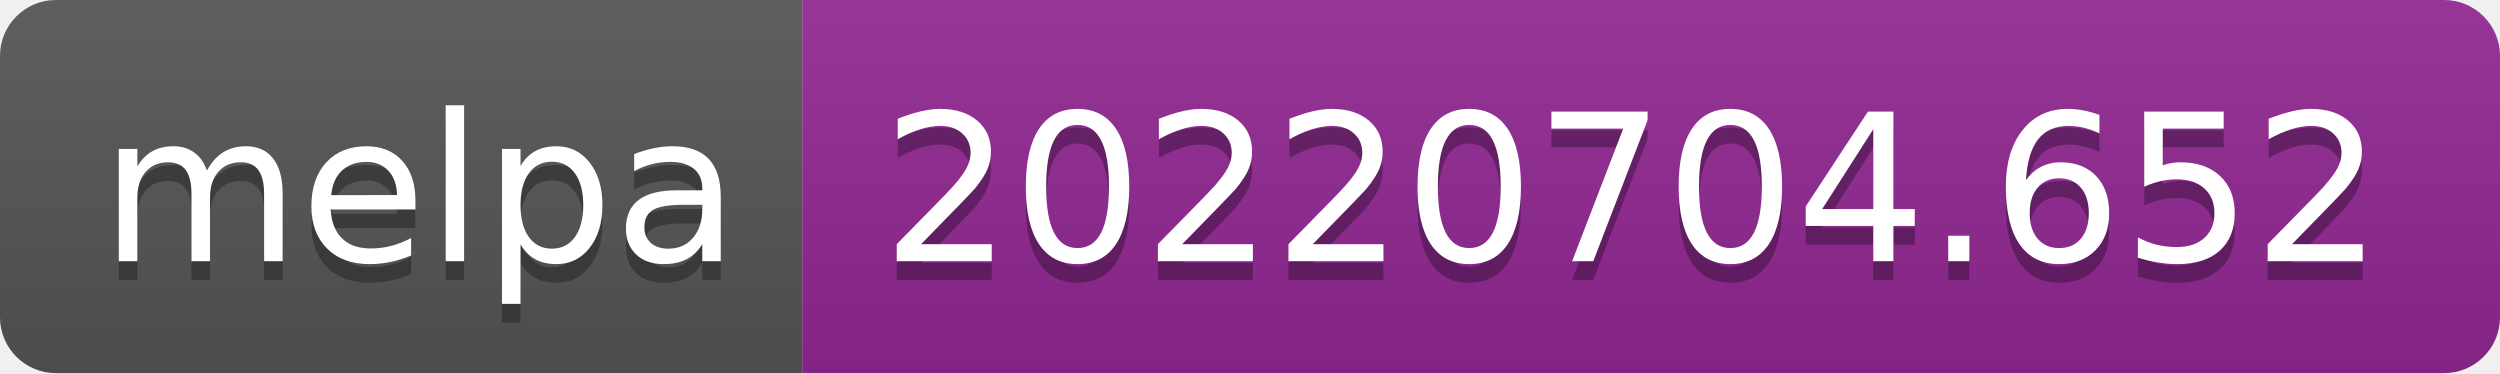
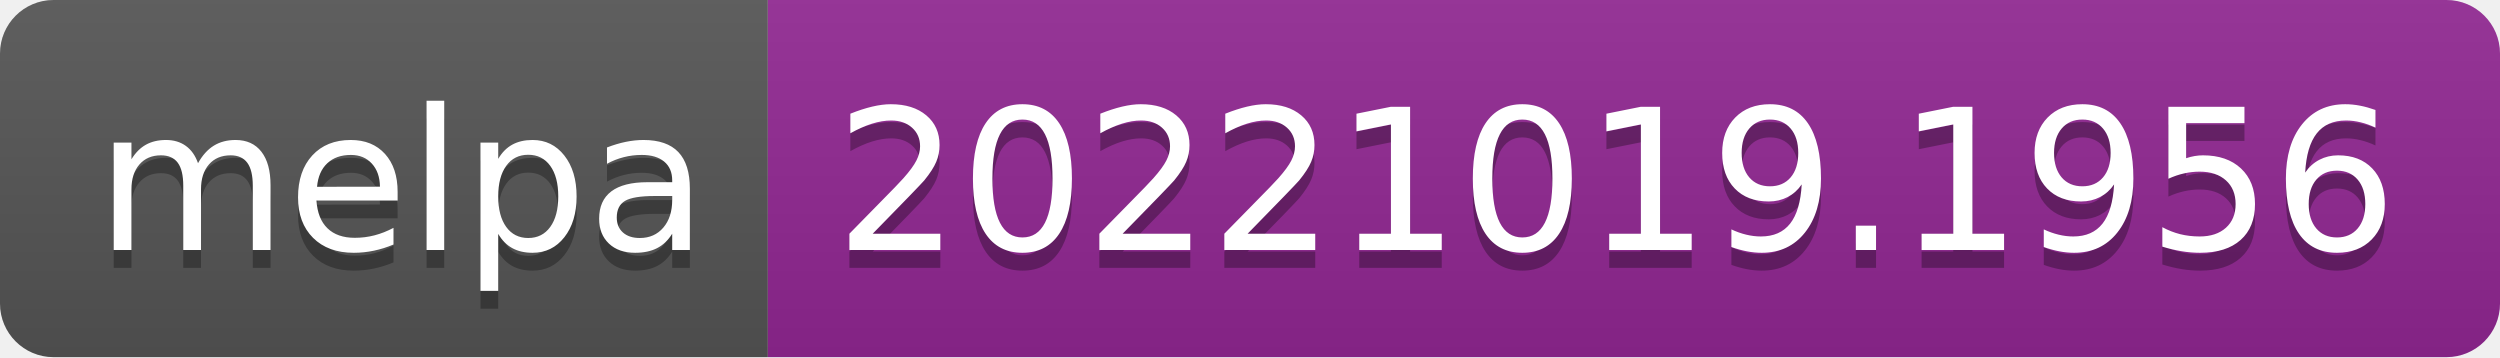
- <svg xmlns="http://www.w3.org/2000/svg" width="134" height="20" role="img" aria-label="melpa: 20220704.652">
+ <svg xmlns="http://www.w3.org/2000/svg" width="140" height="20" role="img" aria-label="melpa: 20221019.1956">
  <linearGradient id="s" x2="0" y2="100%">
    <stop offset="0" stop-color="#bbb" stop-opacity=".1" />
    <stop offset="1" stop-opacity=".1" />
  </linearGradient>
  <clipPath id="r">
-     <rect width="134" height="20" rx="3" fill="#fff" />
+     <rect width="140" height="20" rx="3" fill="#fff" />
  </clipPath>
  <g clip-path="url(#r)">
    <rect width="43" height="20" fill="#555" />
-     <rect x="43" width="91" height="20" fill="#922793" />
-     <rect width="134" height="20" fill="url(#s)" />
+     <rect x="43" width="97" height="20" fill="#922793" />
+     <rect width="140" height="20" fill="url(#s)" />
  </g>
  <g fill="#fff" text-anchor="middle" font-family="Verdana,Geneva,DejaVu Sans,sans-serif" text-rendering="geometricPrecision" font-size="110">
    <text aria-hidden="true" x="225" y="150" fill="#010101" fill-opacity=".3" transform="scale(.1)" textLength="330">melpa</text>
    <text x="225" y="140" transform="scale(.1)" fill="#fff" textLength="330">melpa</text>
-     <text aria-hidden="true" x="875" y="150" fill="#010101" fill-opacity=".3" transform="scale(.1)" textLength="810">20220704.652</text>
-     <text x="875" y="140" transform="scale(.1)" fill="#fff" textLength="810">20220704.652</text>
+     <text aria-hidden="true" x="905" y="150" fill="#010101" fill-opacity=".3" transform="scale(.1)" textLength="870">20221019.1956</text>
+     <text x="905" y="140" transform="scale(.1)" fill="#fff" textLength="870">20221019.1956</text>
  </g>
</svg>
